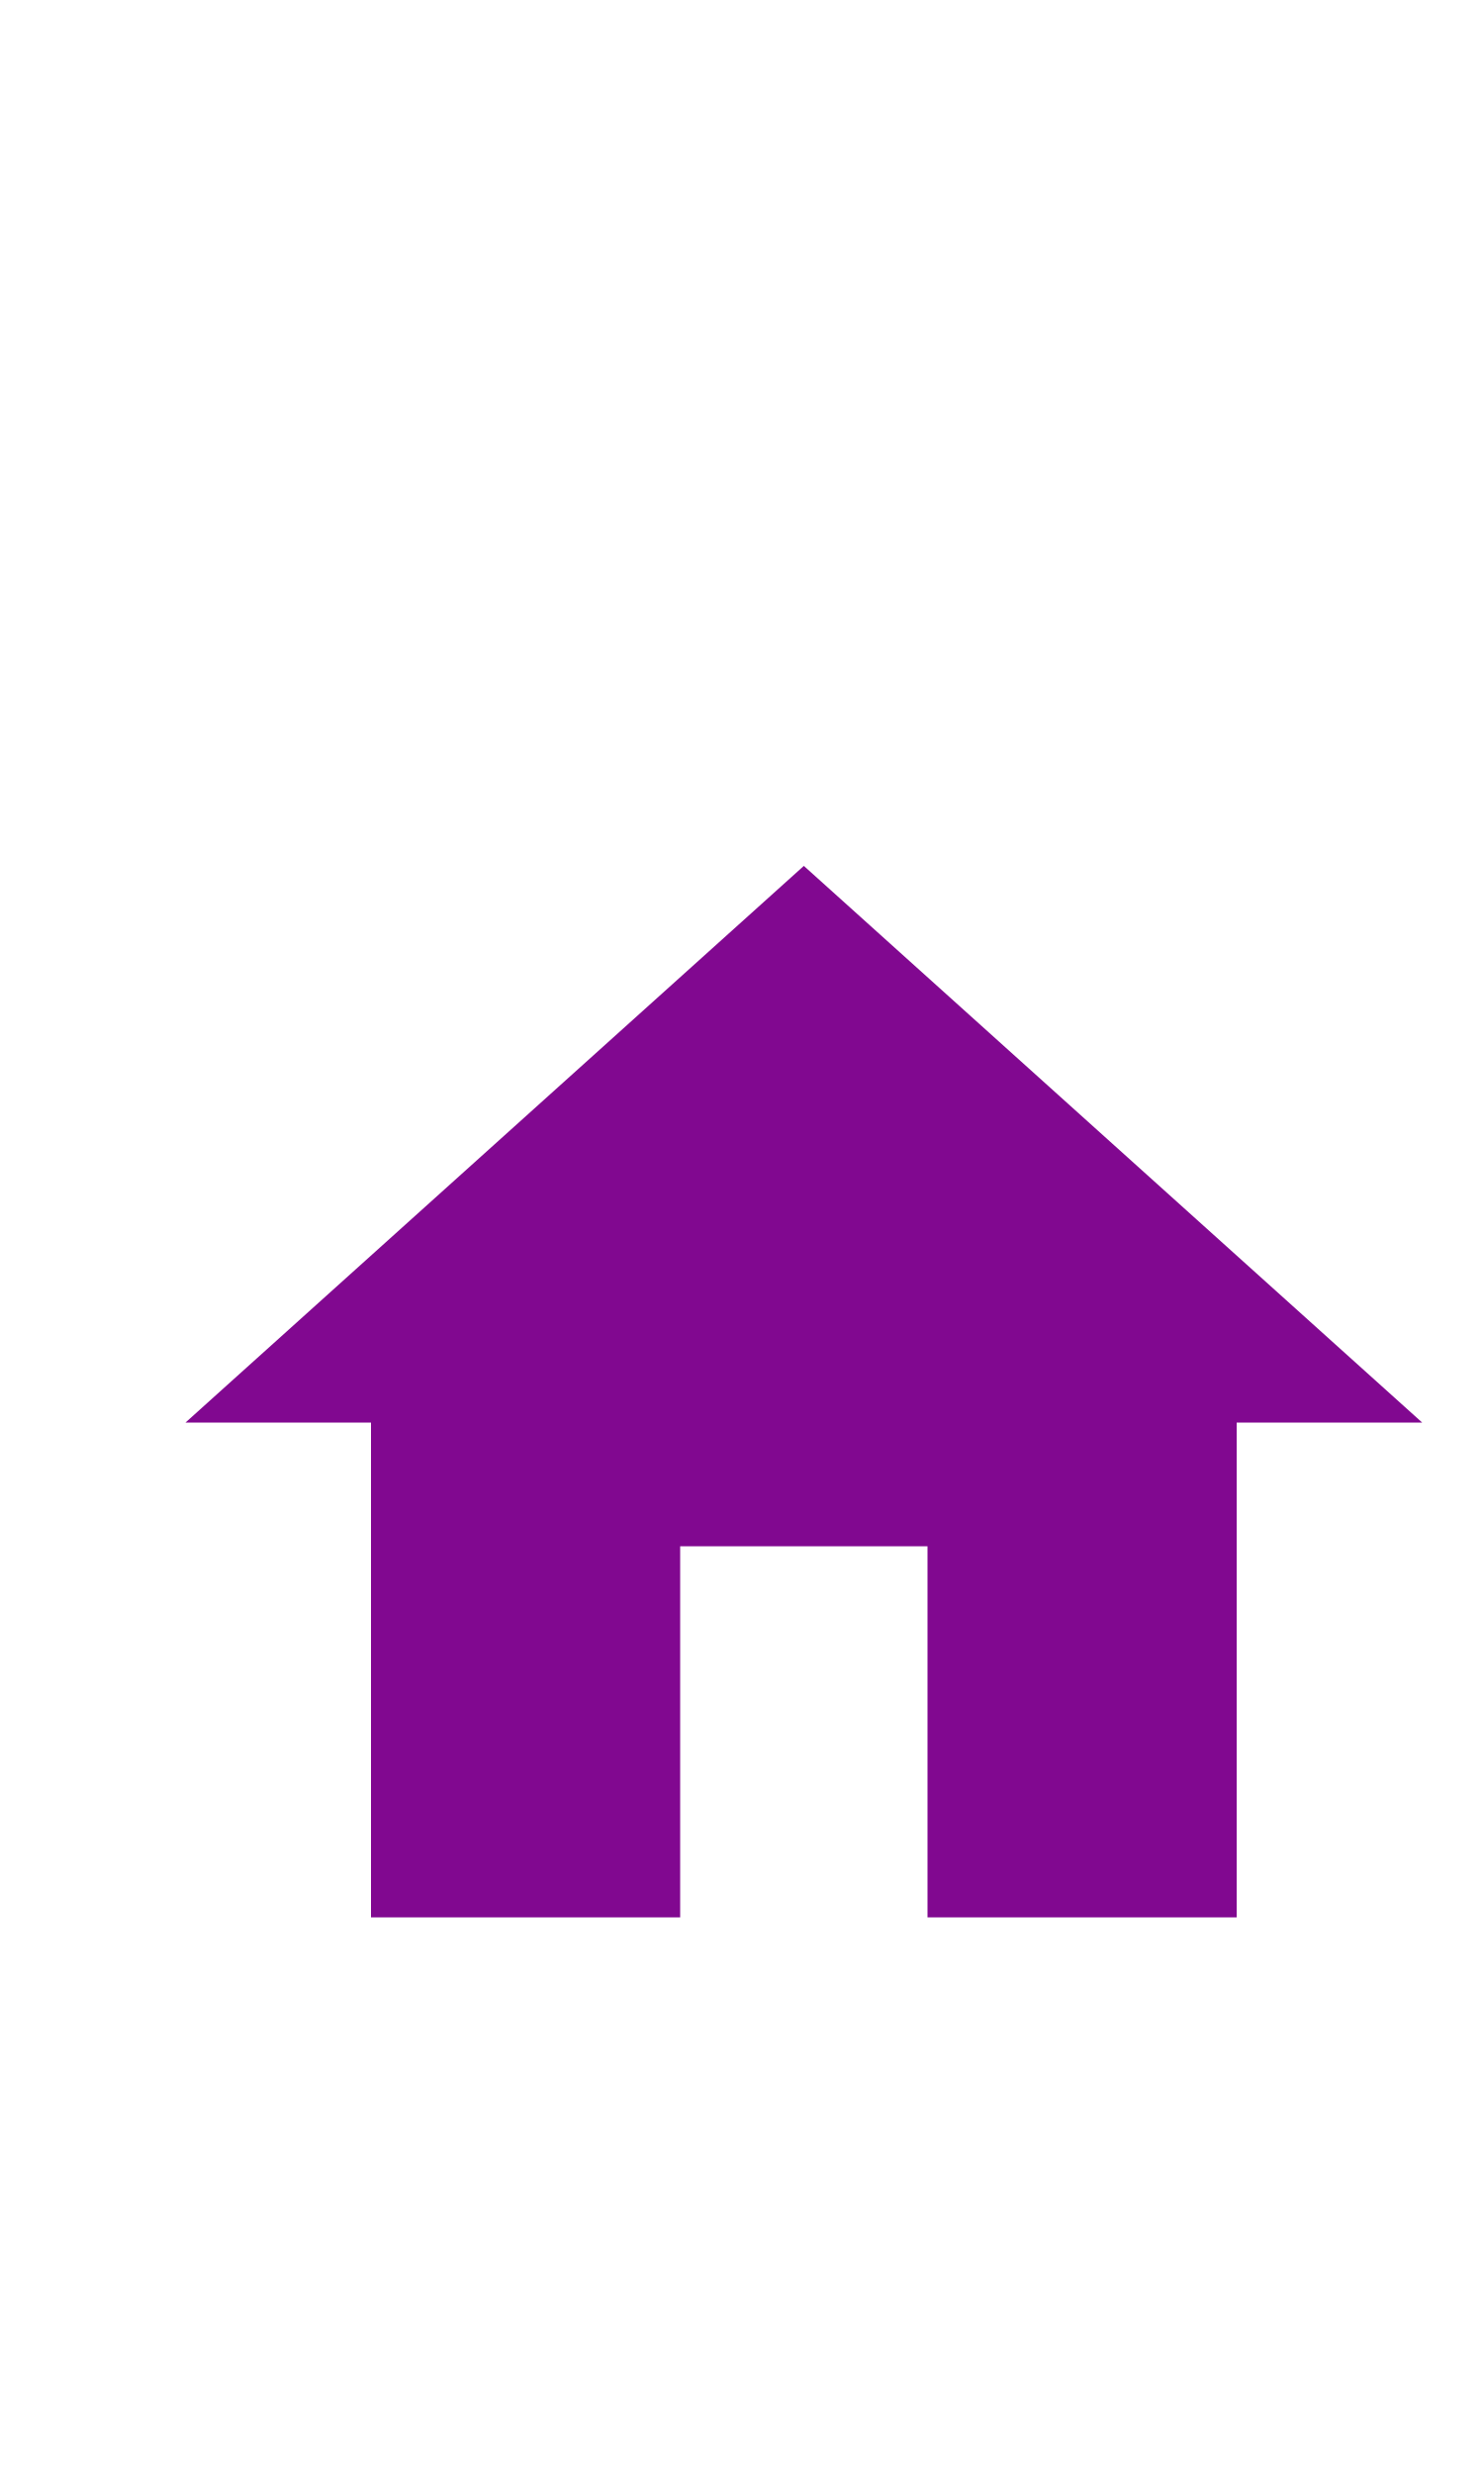
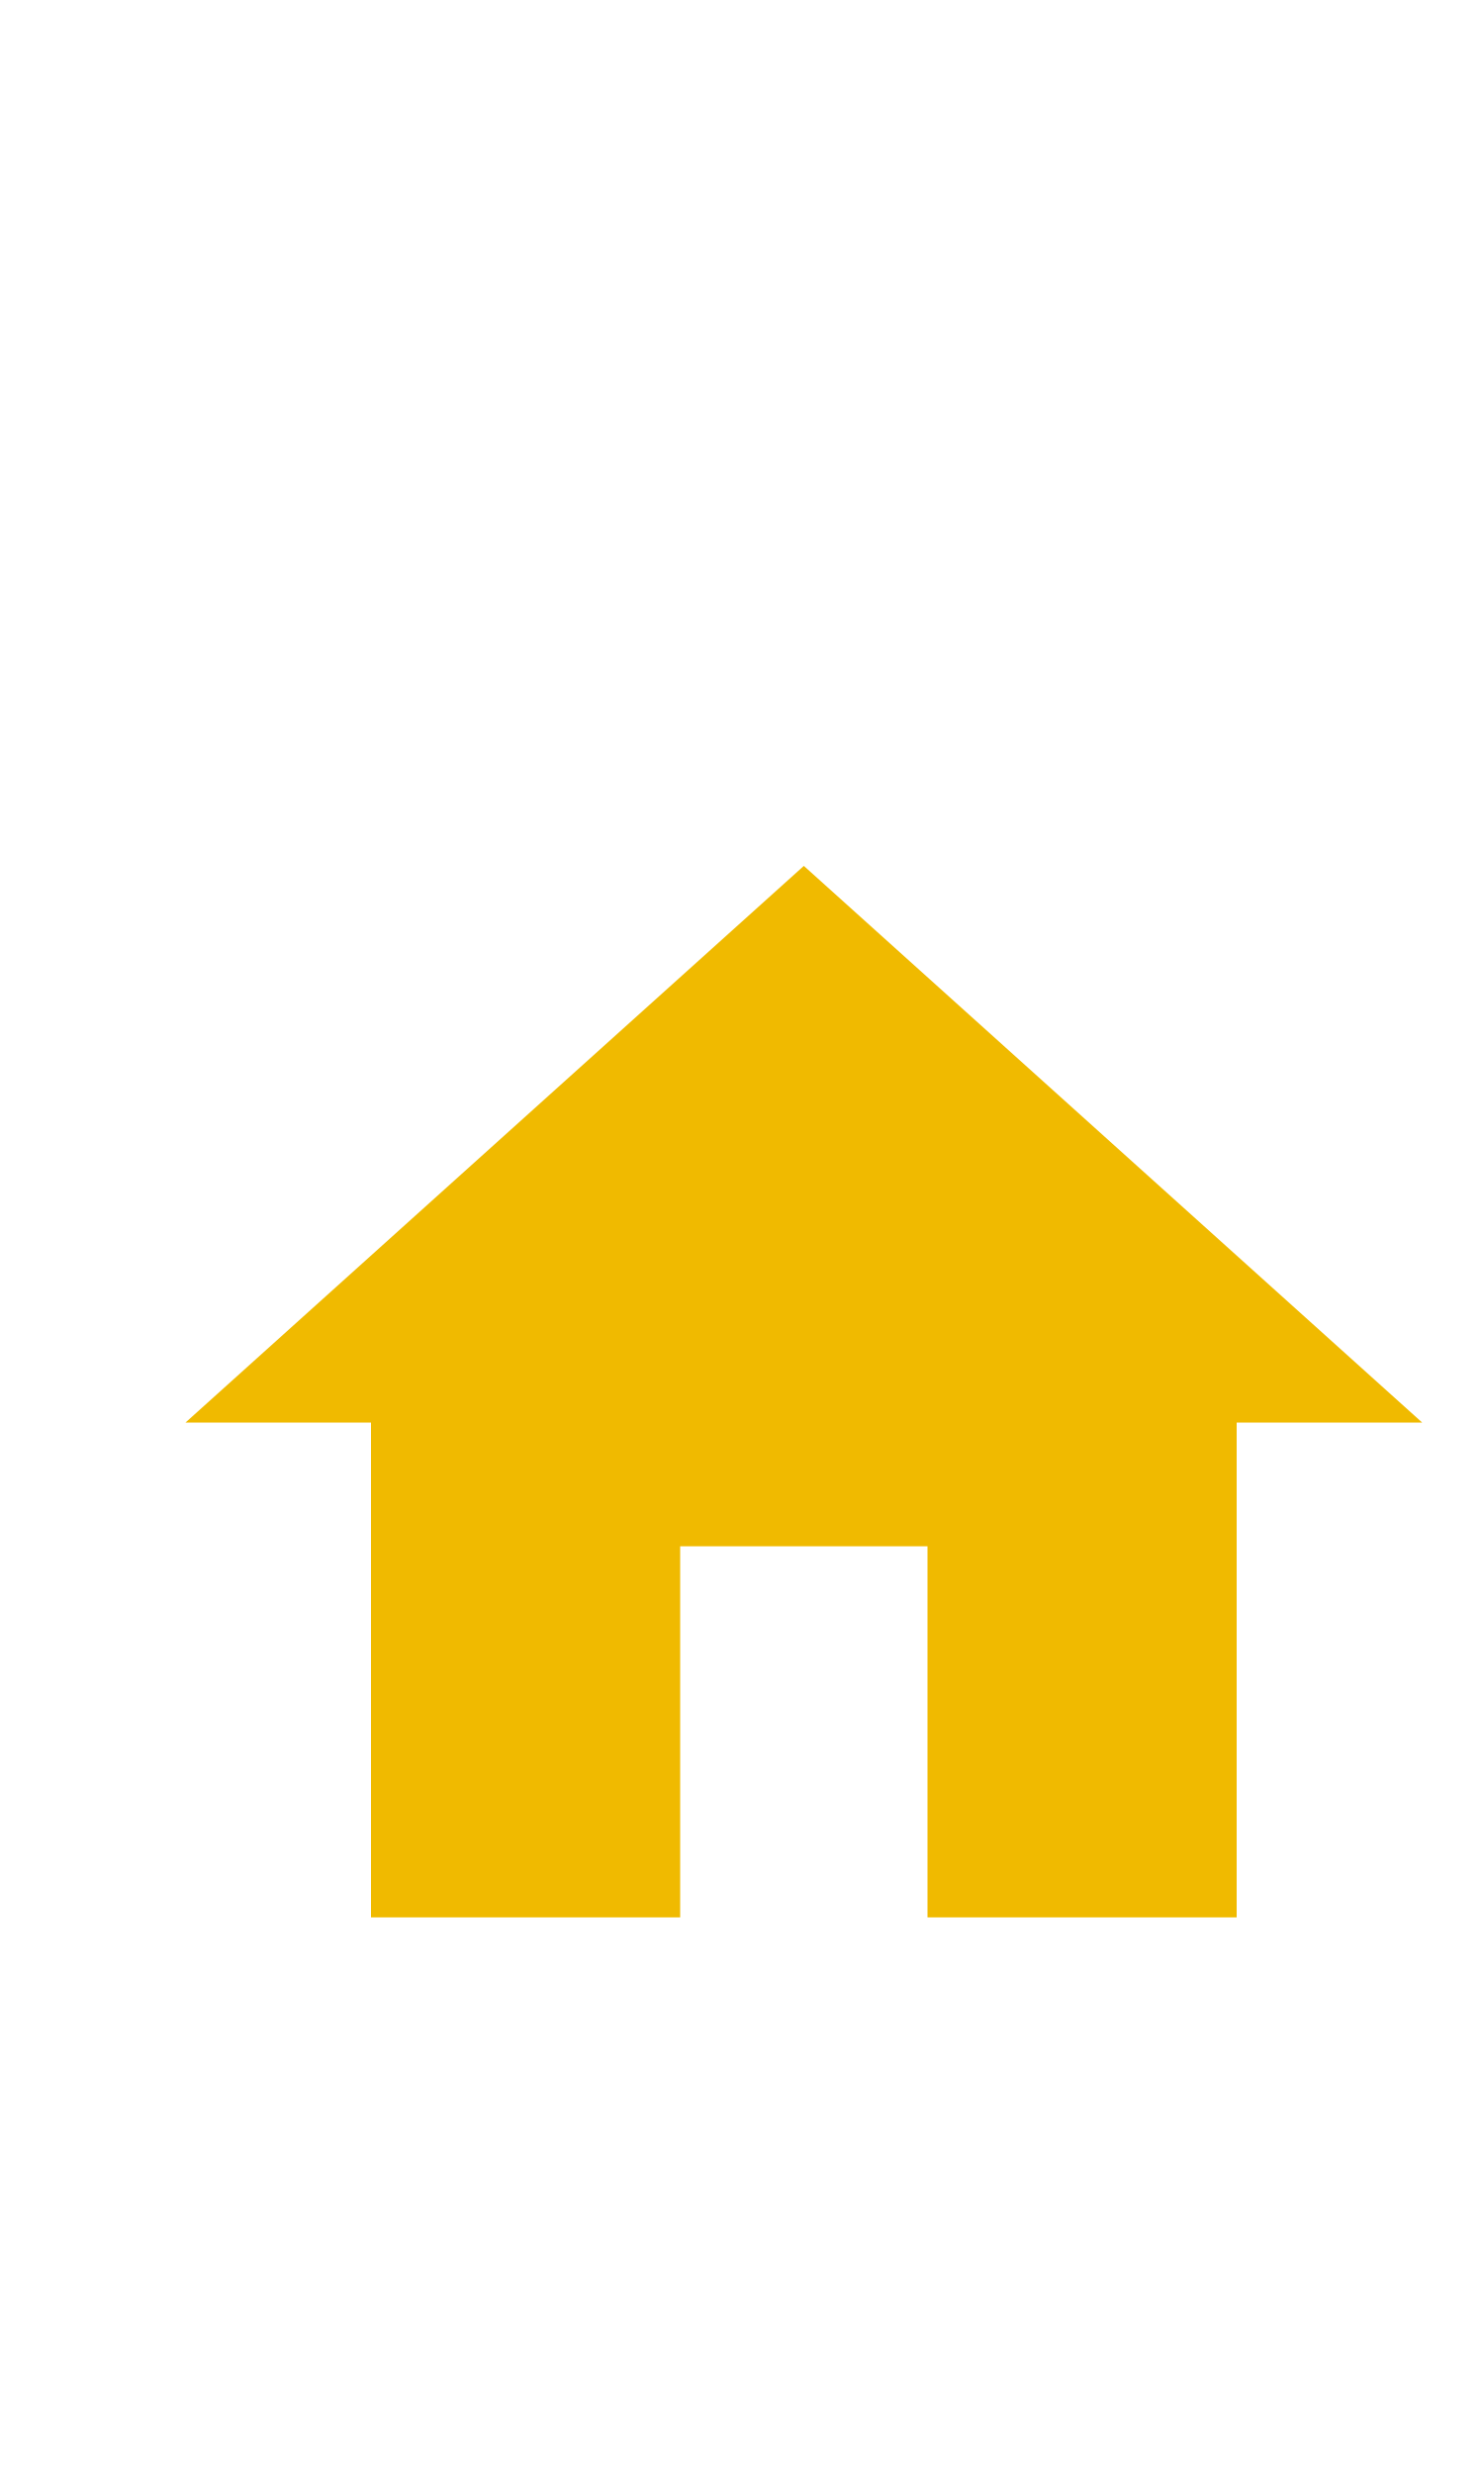
<svg xmlns="http://www.w3.org/2000/svg" width="24px" height="40px" viewBox="0 0 24 40" version="1.1" id="svg14">
  <defs id="defs18" />
  <g id="g61" transform="translate(1,11)">
    <path id="path2" d="M 0,0 H 24 V 24 H 0 Z" style="fill:none" />
-     <path style="fill:#810890;fill-opacity:1" id="path4" d="m 10,20 v -6 h 4 v 6 h 5 v -8 h 3 L 12,3 2,12 h 3 v 8 z" />
+     <path style="fill:#f0ba00;fill-opacity:1" id="path4" d="m 10,20 v -6 h 4 v 6 h 5 v -8 h 3 L 12,3 2,12 h 3 v 8 z" />
  </g>
</svg>
